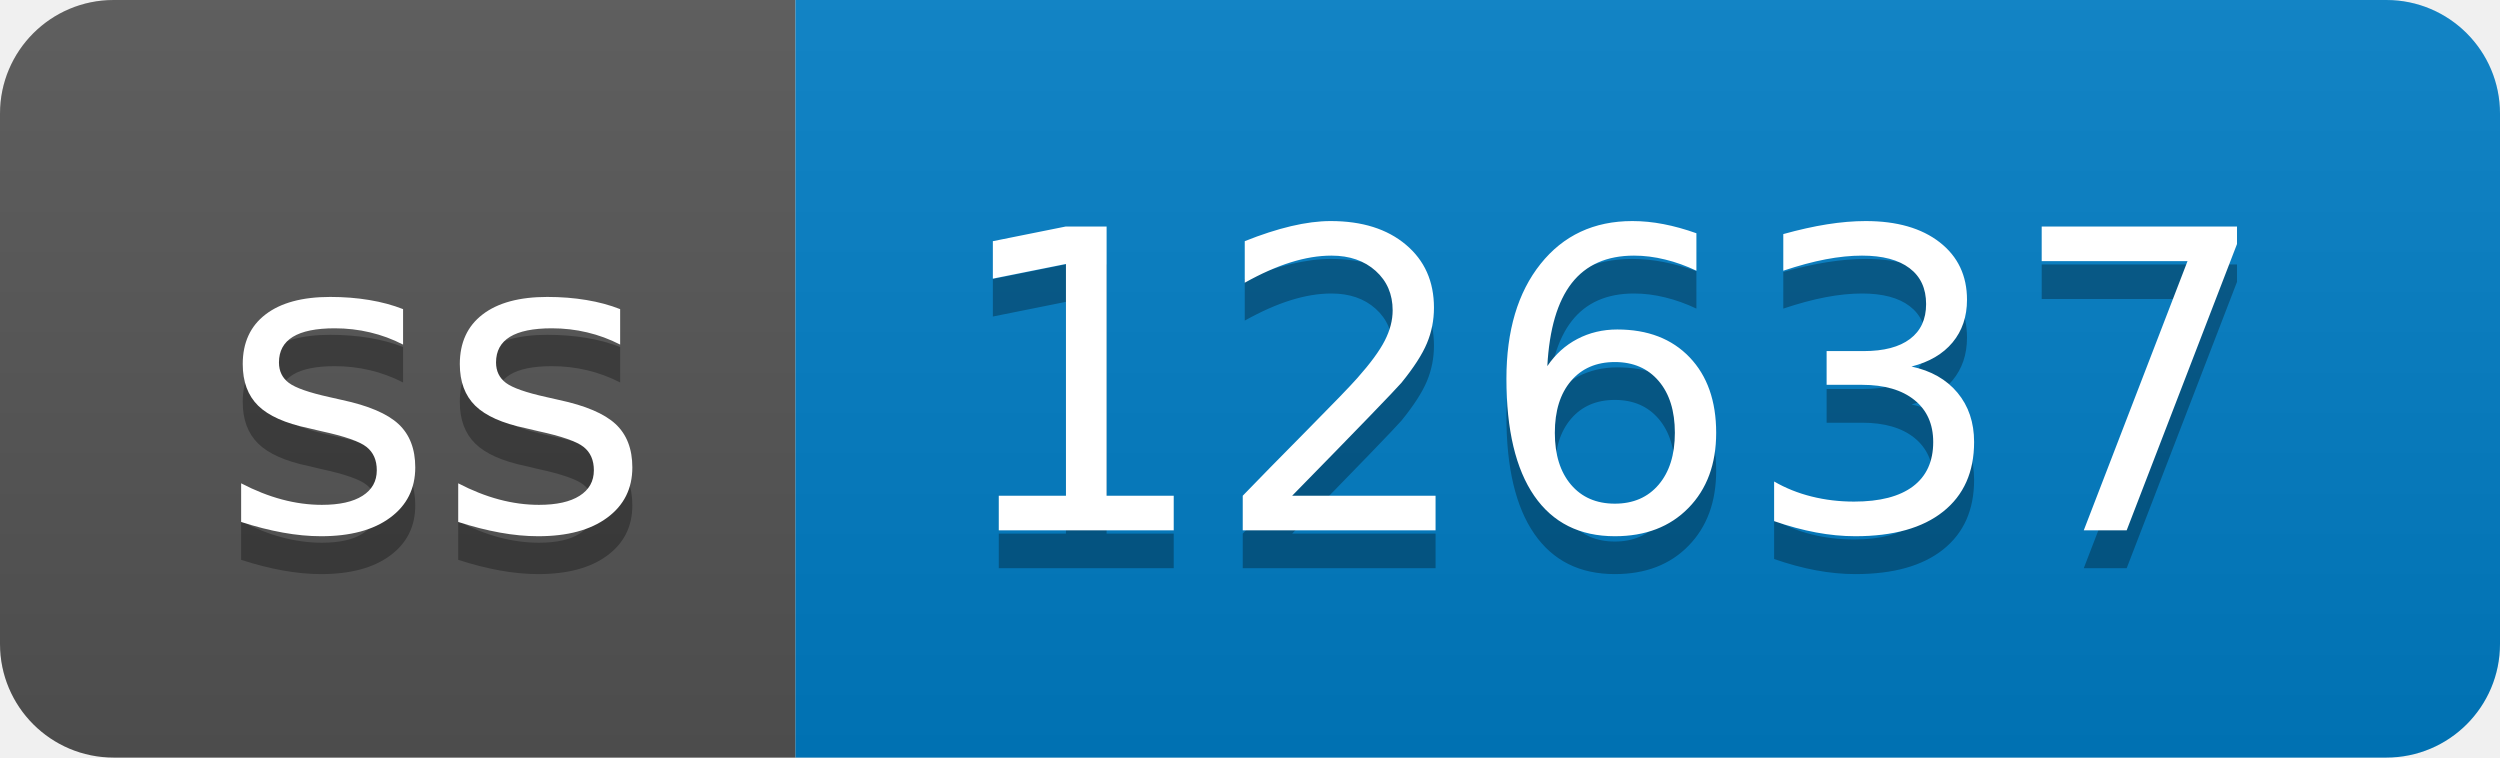
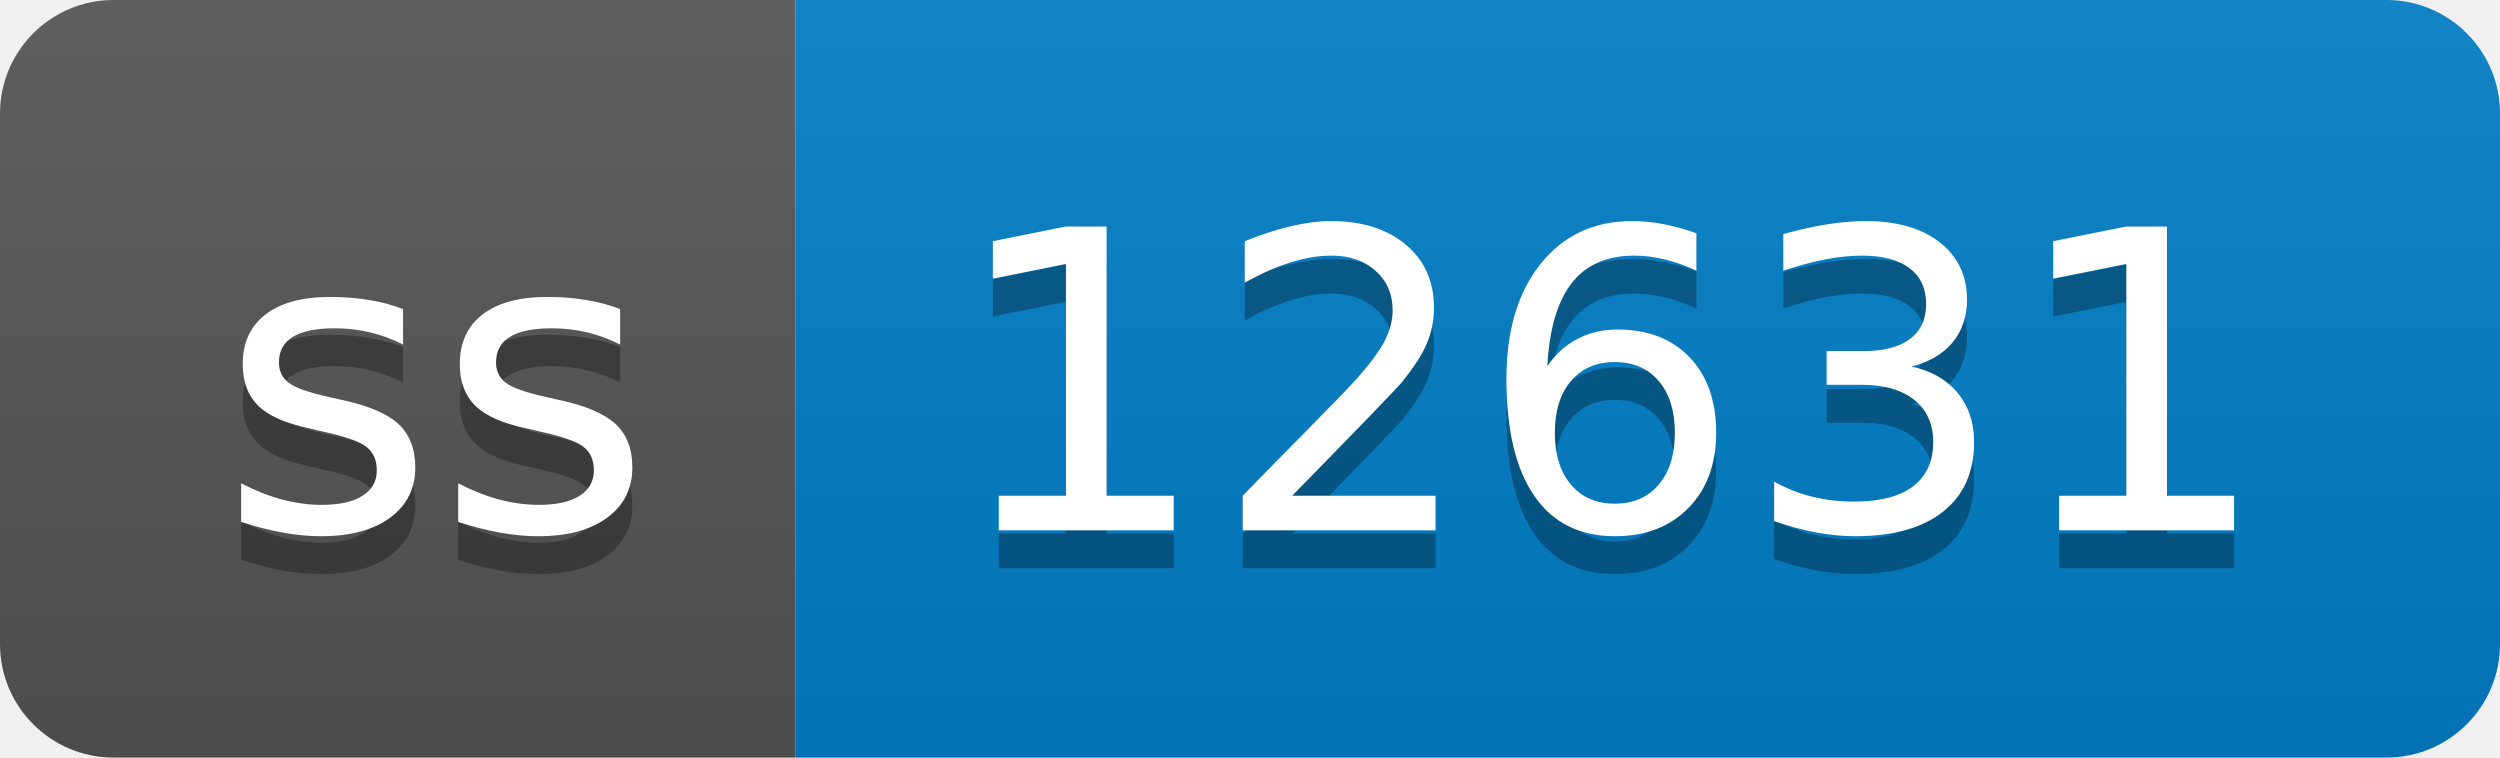
- <svg xmlns="http://www.w3.org/2000/svg" width="66" height="20" role="img" aria-label="ss: 12637">
+ <svg xmlns="http://www.w3.org/2000/svg" width="66" height="20" role="img" aria-label="ss: 12631">
  <linearGradient id="s" x2="0" y2="100%">
    <stop offset="0" stop-color="#bbb" stop-opacity=".1" />
    <stop offset="1" stop-opacity=".1" />
  </linearGradient>
  <clipPath id="r">
    <rect width="66" height="20" rx="3" fill="#fff" />
  </clipPath>
  <g clip-path="url(#r)">
    <rect width="21" height="20" fill="#555" />
    <rect x="21" width="45" height="20" fill="#007ec6" />
    <rect width="66" height="20" fill="url(#s)" />
  </g>
  <g fill="#fff" text-anchor="middle" font-family="Verdana,Geneva,DejaVu Sans,sans-serif" text-rendering="geometricPrecision" font-size="110">
    <text aria-hidden="true" x="115" y="150" fill="#010101" fill-opacity=".3" transform="scale(.1)" textLength="110">ss</text>
    <text x="115" y="140" transform="scale(.1)" fill="#fff" textLength="110">ss</text>
-     <text aria-hidden="true" x="425" y="150" fill="#010101" fill-opacity=".3" transform="scale(.1)" textLength="350">12637</text>
-     <text x="425" y="140" transform="scale(.1)" fill="#fff" textLength="350">12637</text>
+     <text aria-hidden="true" x="425" y="150" fill="#010101" fill-opacity=".3" transform="scale(.1)" textLength="350">12631</text>
+     <text x="425" y="140" transform="scale(.1)" fill="#fff" textLength="350">12631</text>
  </g>
</svg>
